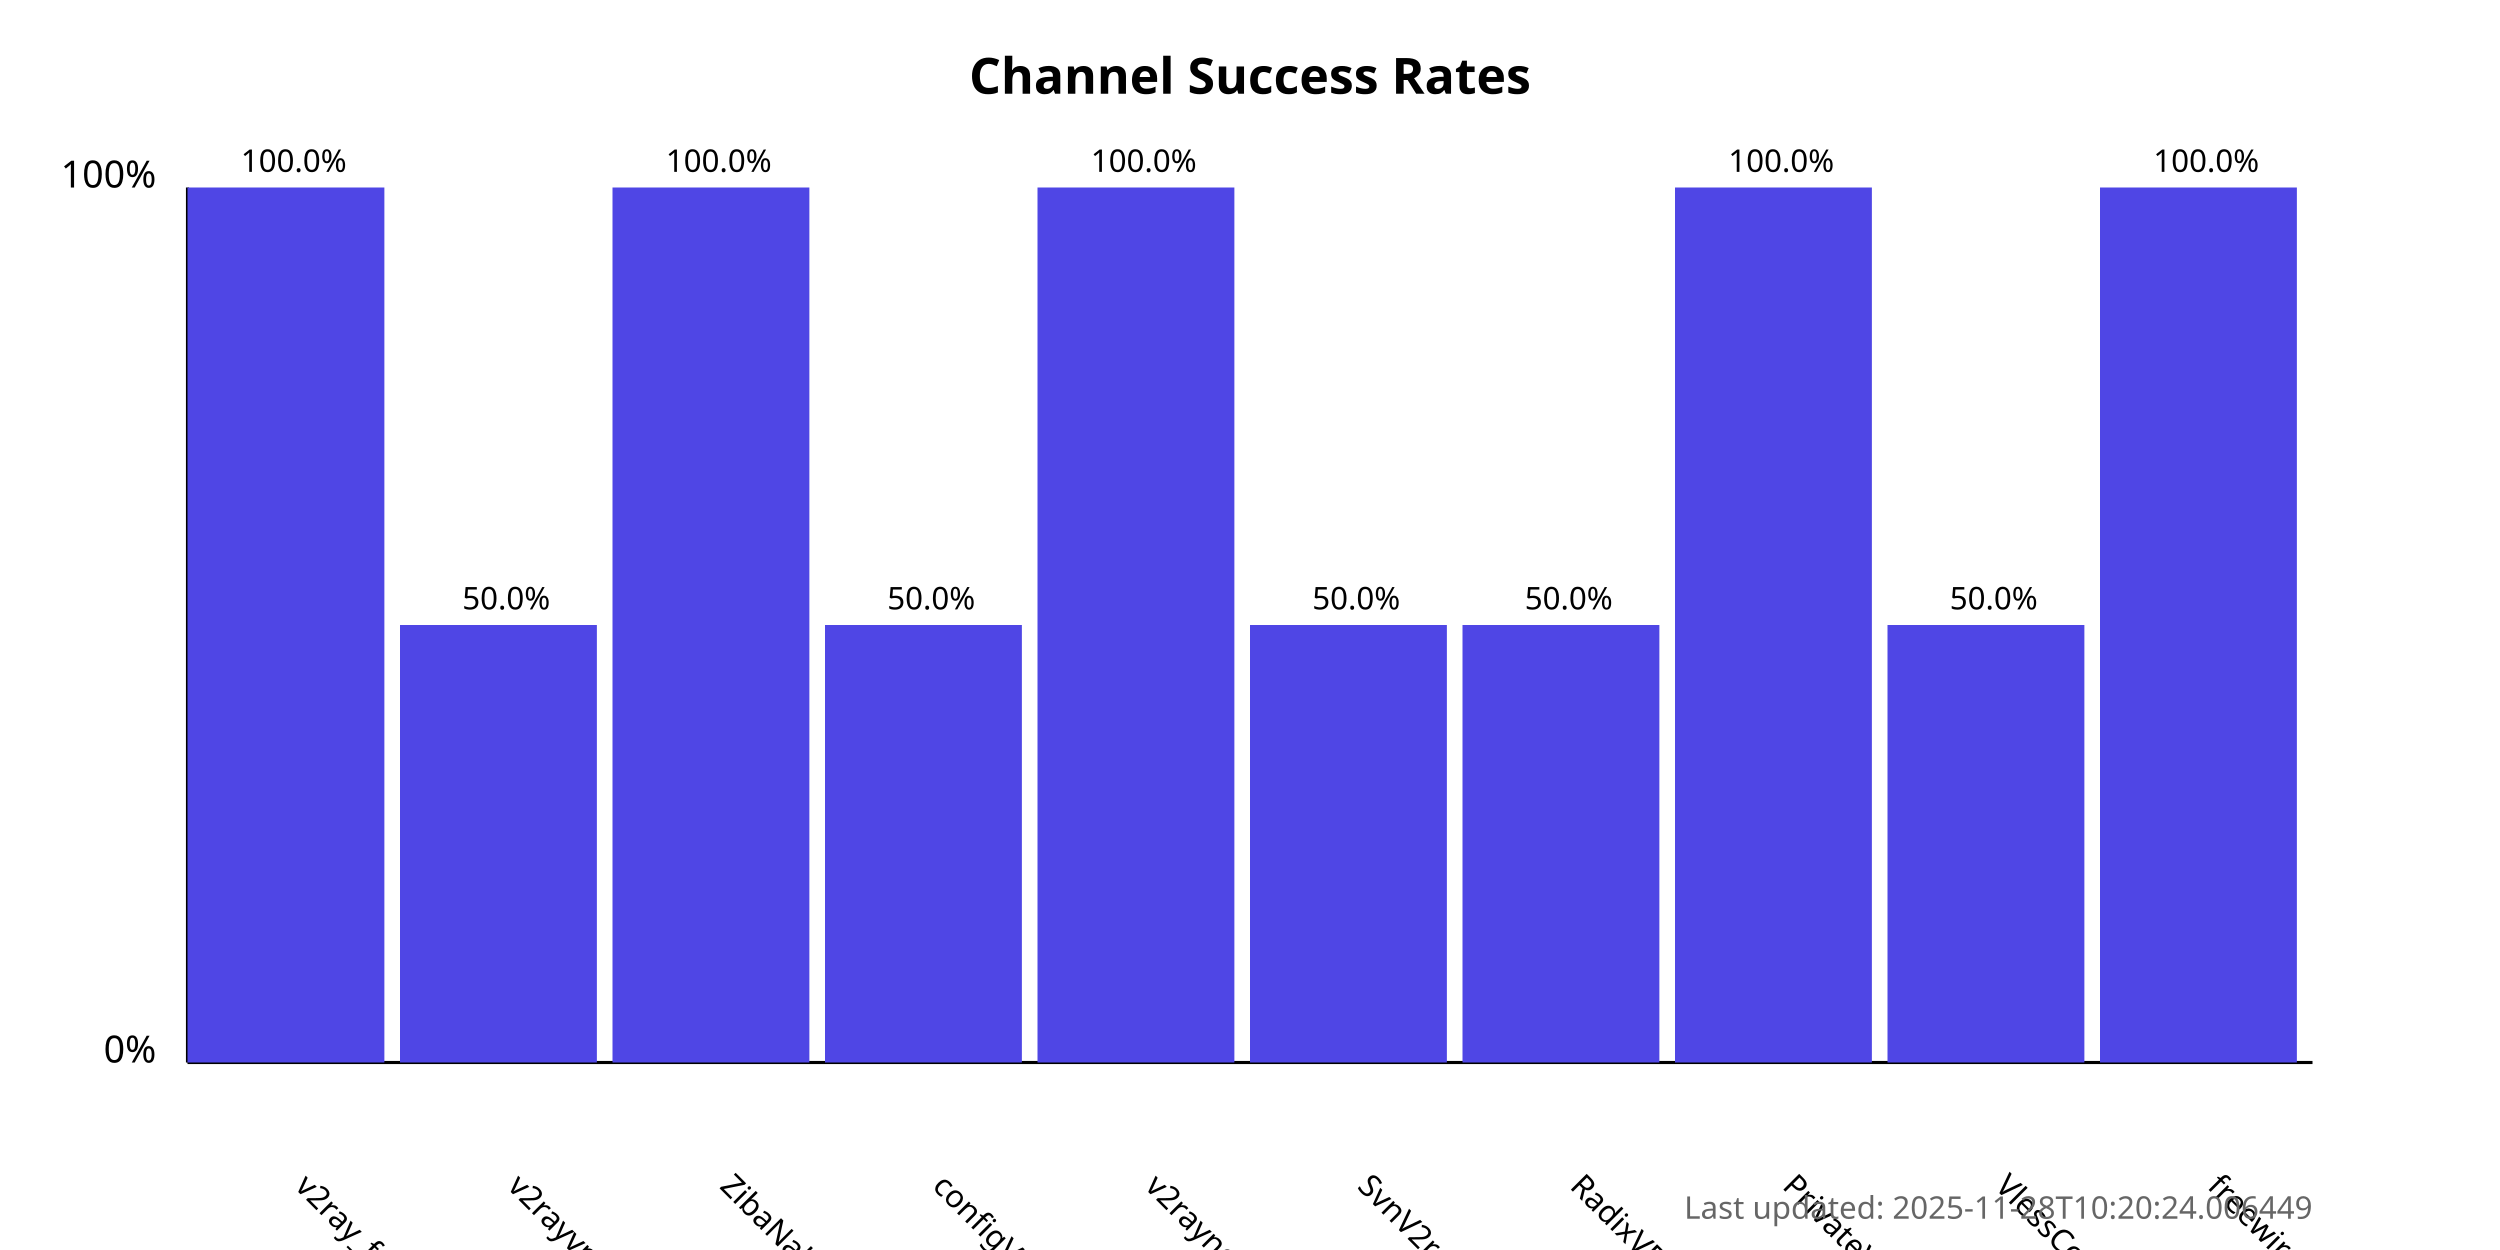
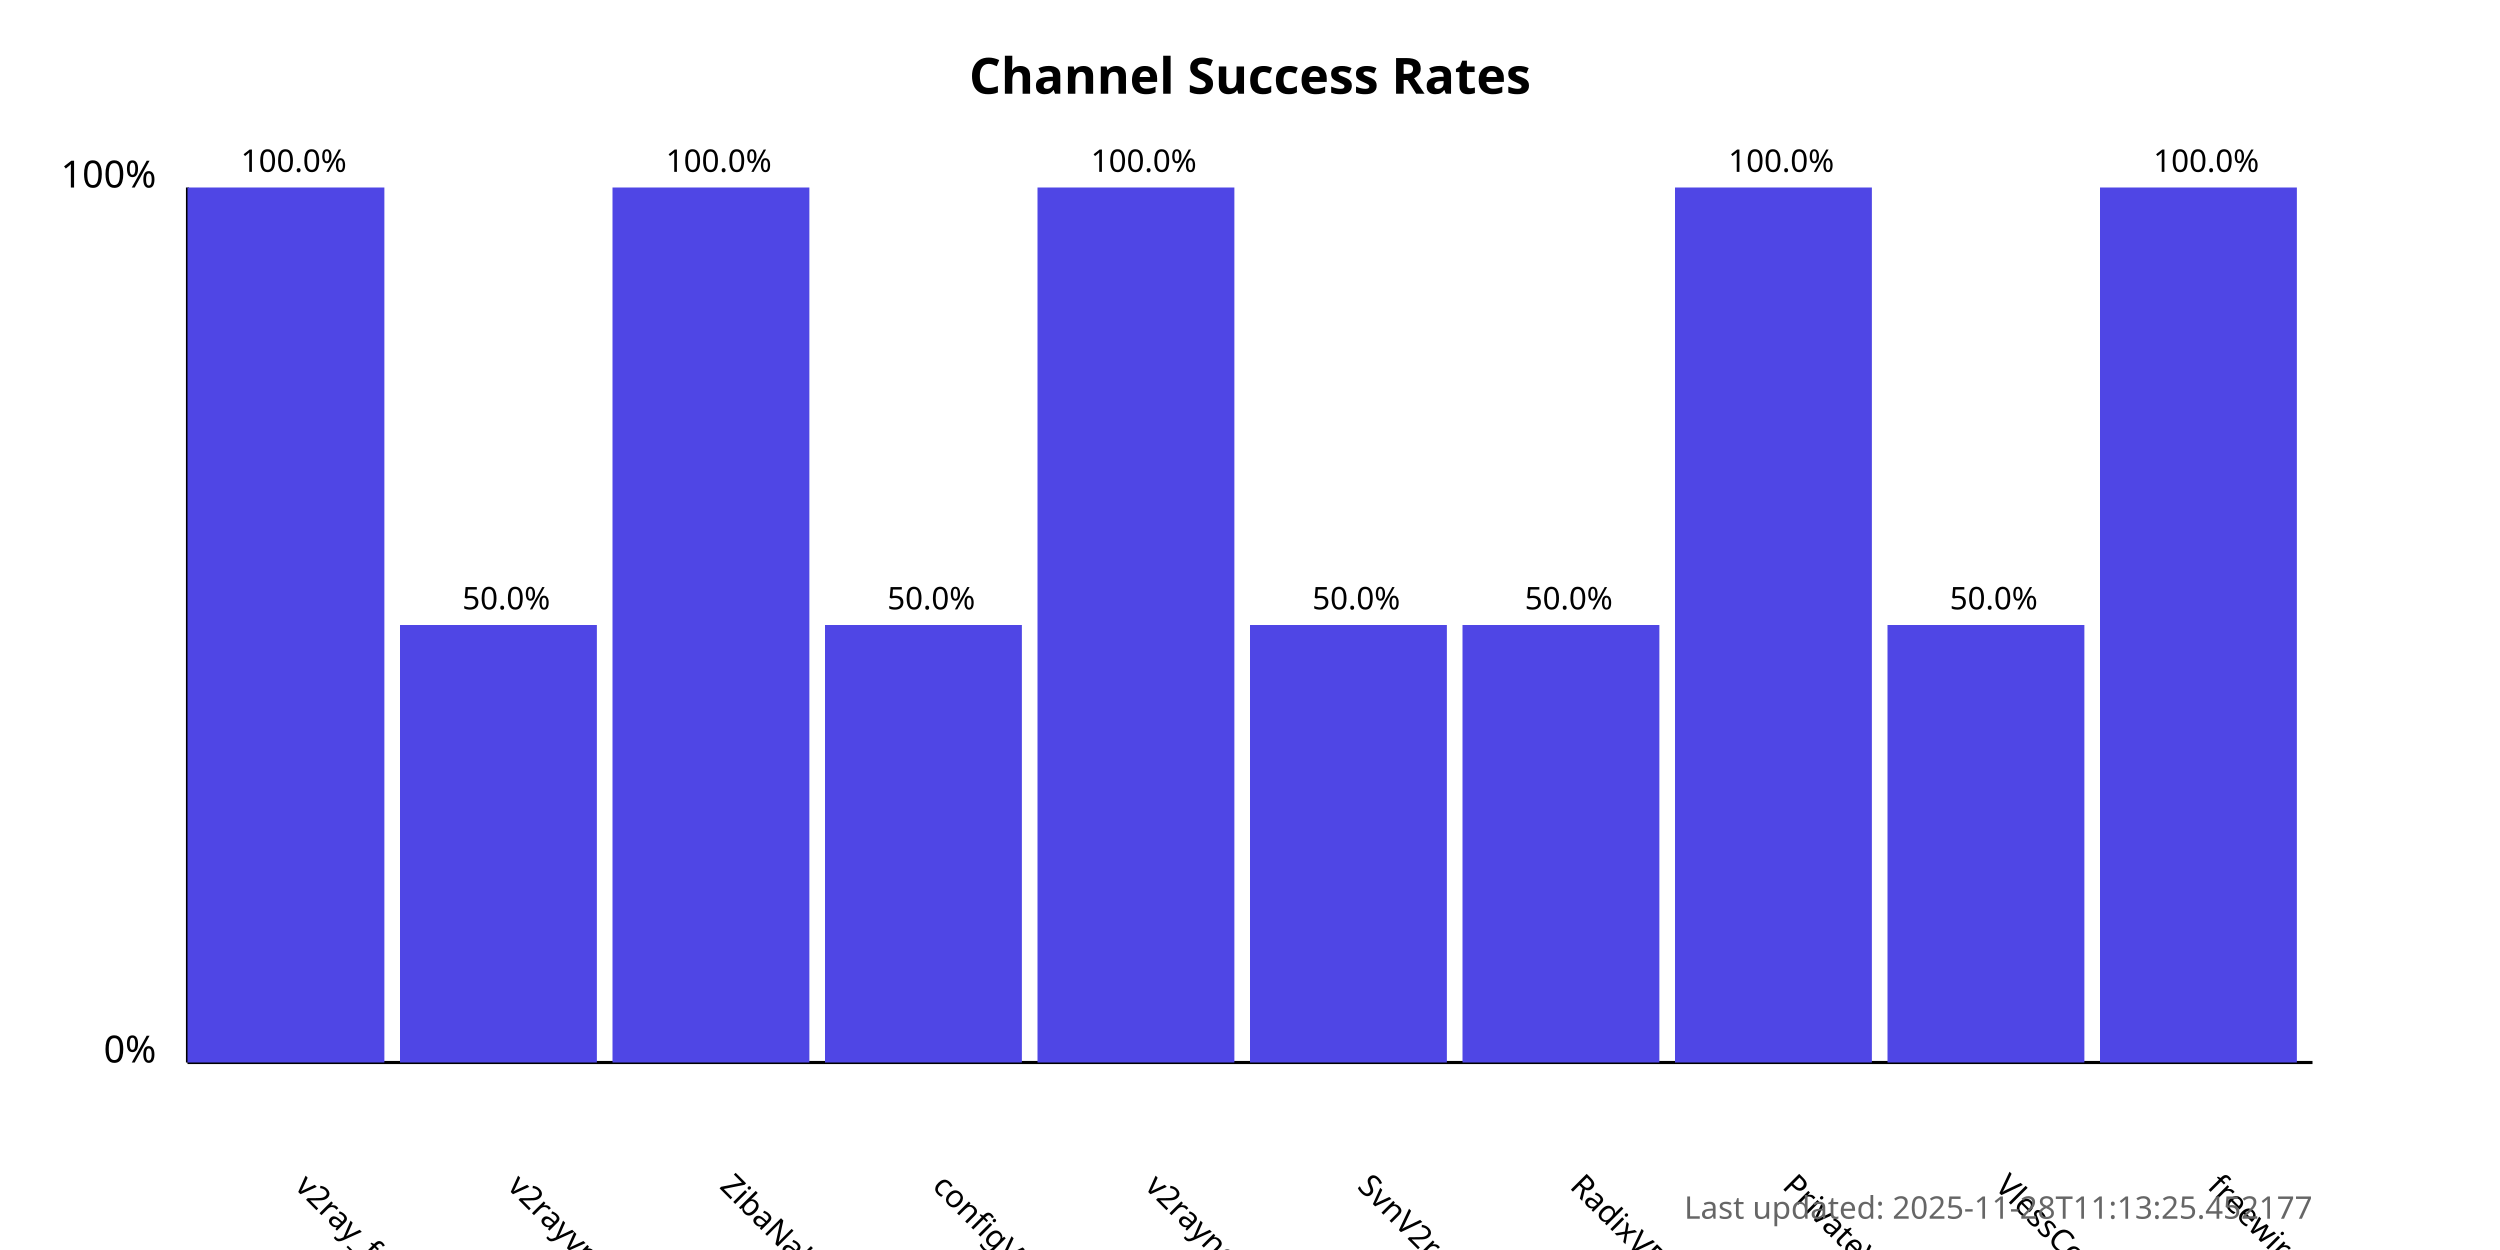
<svg xmlns="http://www.w3.org/2000/svg" width="800" height="400">
  <style>
            .chart-title { font: bold 16px sans-serif; }
            .axis-label { font: 12px sans-serif; }
            .tick-label { font: 10px sans-serif; }
            .bar { fill: #4f46e5; }
            .bar:hover { fill: #6366f1; }
            .timestamp { font: 10px sans-serif; fill: #666; }
        </style>
  <text x="400.0" y="30" text-anchor="middle" class="chart-title">
            Channel Success Rates
        </text>
  <line x1="60" y1="340" x2="60" y2="60" stroke="black" stroke-width="1" />
  <line x1="60" y1="340" x2="740" y2="340" stroke="black" stroke-width="1" />
  <text x="50" y="340" text-anchor="end" class="axis-label">0%</text>
  <text x="50" y="60" text-anchor="end" class="axis-label">100%</text>
  <g>
    <rect x="60" y="60.0" width="63.0" height="280.0" class="bar" />
    <text x="94.0" y="380" transform="rotate(45, 94.0, 380)" text-anchor="start" class="tick-label">
                v2ray_free_conf
            </text>
    <text x="94.0" y="55.0" text-anchor="middle" class="tick-label">
                100.0%
            </text>
  </g>
  <g>
    <rect x="128.0" y="200.0" width="63.0" height="140.0" class="bar" />
    <text x="162.0" y="380" transform="rotate(45, 162.0, 380)" text-anchor="start" class="tick-label">
                v2rayvpno
            </text>
    <text x="162.0" y="195.0" text-anchor="middle" class="tick-label">
                50.0%
            </text>
  </g>
  <g>
    <rect x="196.0" y="60.0" width="63.0" height="280.0" class="bar" />
    <text x="230.0" y="380" transform="rotate(45, 230.0, 380)" text-anchor="start" class="tick-label">
                ZibaNabz
            </text>
    <text x="230.0" y="55.0" text-anchor="middle" class="tick-label">
                100.0%
            </text>
  </g>
  <g>
    <rect x="264.0" y="200.0" width="63.0" height="140.0" class="bar" />
    <text x="298.0" y="380" transform="rotate(45, 298.0, 380)" text-anchor="start" class="tick-label">
                configV2rayForFree
            </text>
    <text x="298.0" y="195.0" text-anchor="middle" class="tick-label">
                50.0%
            </text>
  </g>
  <g>
    <rect x="332.0" y="60.0" width="63.0" height="280.0" class="bar" />
    <text x="366.0" y="380" transform="rotate(45, 366.0, 380)" text-anchor="start" class="tick-label">
                v2rayngvpn
            </text>
    <text x="366.0" y="55.0" text-anchor="middle" class="tick-label">
                100.0%
            </text>
  </g>
  <g>
    <rect x="400.0" y="200.0" width="63.0" height="140.0" class="bar" />
    <text x="434.0" y="380" transform="rotate(45, 434.0, 380)" text-anchor="start" class="tick-label">
                SvnV2ray
            </text>
    <text x="434.0" y="195.0" text-anchor="middle" class="tick-label">
                50.0%
            </text>
  </g>
  <g>
    <rect x="468.0" y="200.0" width="63.0" height="140.0" class="bar" />
    <text x="502.0" y="380" transform="rotate(45, 502.0, 380)" text-anchor="start" class="tick-label">
                RadixVPN
            </text>
    <text x="502.0" y="195.0" text-anchor="middle" class="tick-label">
                50.0%
            </text>
  </g>
  <g>
    <rect x="536.0" y="60.0" width="63.0" height="280.0" class="bar" />
    <text x="570.0" y="380" transform="rotate(45, 570.0, 380)" text-anchor="start" class="tick-label">
                PrivateVPNs
            </text>
    <text x="570.0" y="55.0" text-anchor="middle" class="tick-label">
                100.0%
            </text>
  </g>
  <g>
    <rect x="604.0" y="200.0" width="63.0" height="140.0" class="bar" />
    <text x="638.0" y="380" transform="rotate(45, 638.0, 380)" text-anchor="start" class="tick-label">
                VlessConfig
            </text>
    <text x="638.0" y="195.0" text-anchor="middle" class="tick-label">
                50.0%
            </text>
  </g>
  <g>
    <rect x="672.0" y="60.0" width="63.0" height="280.0" class="bar" />
    <text x="706.0" y="380" transform="rotate(45, 706.0, 380)" text-anchor="start" class="tick-label">
                freewireguard
            </text>
    <text x="706.0" y="55.0" text-anchor="middle" class="tick-label">
                100.0%
            </text>
  </g>
  <text x="740" y="390" text-anchor="end" class="timestamp">
-             Last updated: 2025-11-28T10:20:24.006449
+             Last updated: 2025-11-28T11:13:25.452177
        </text>
</svg>
